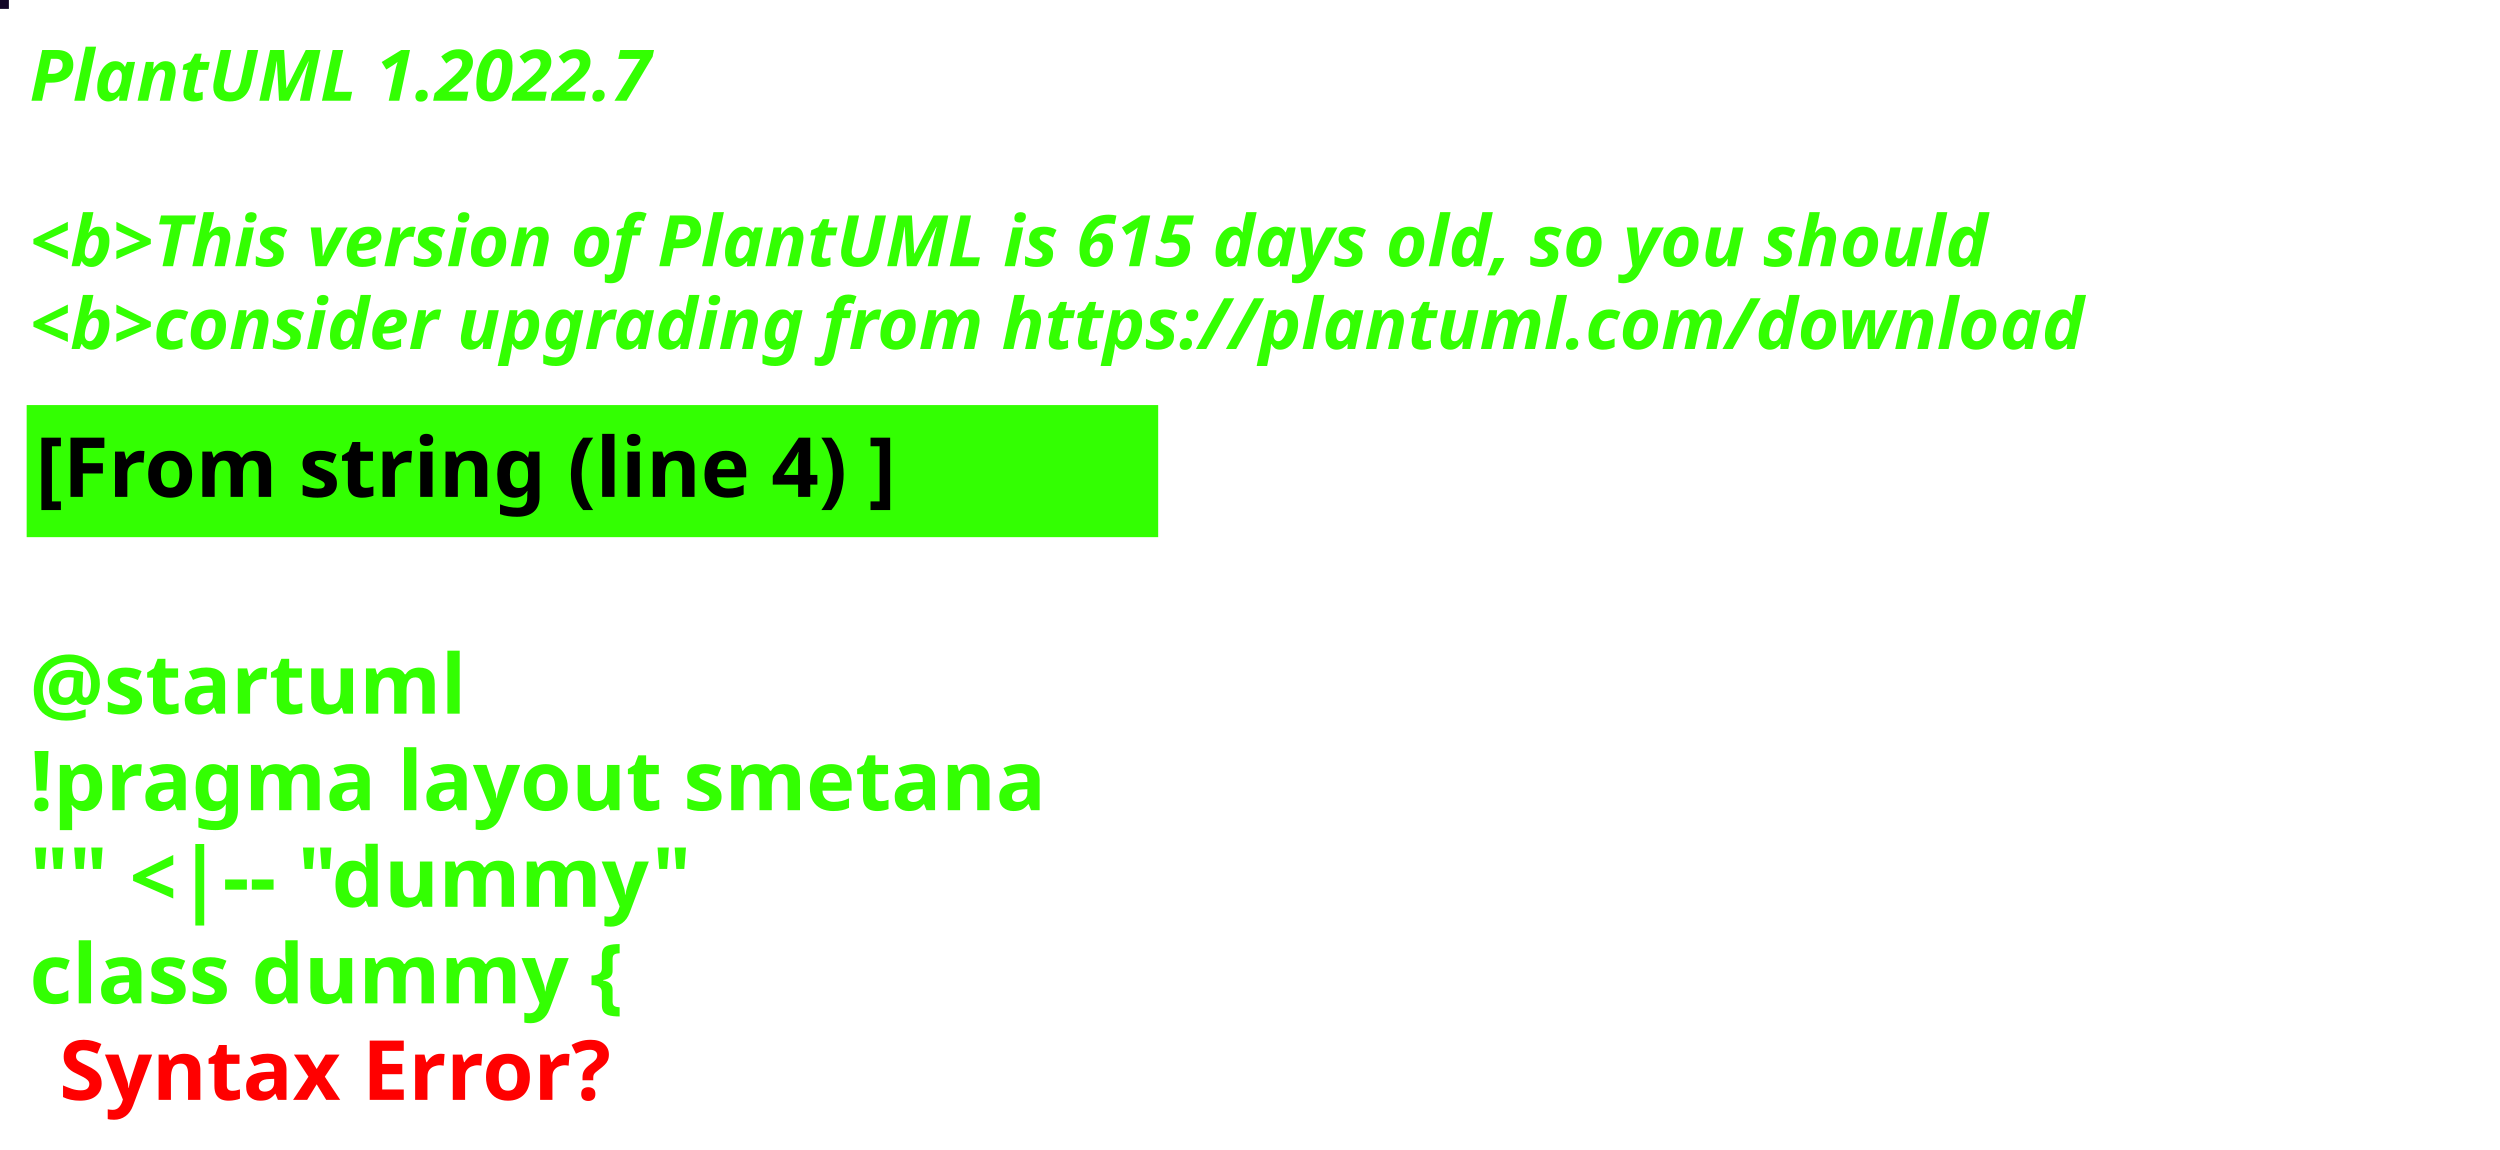
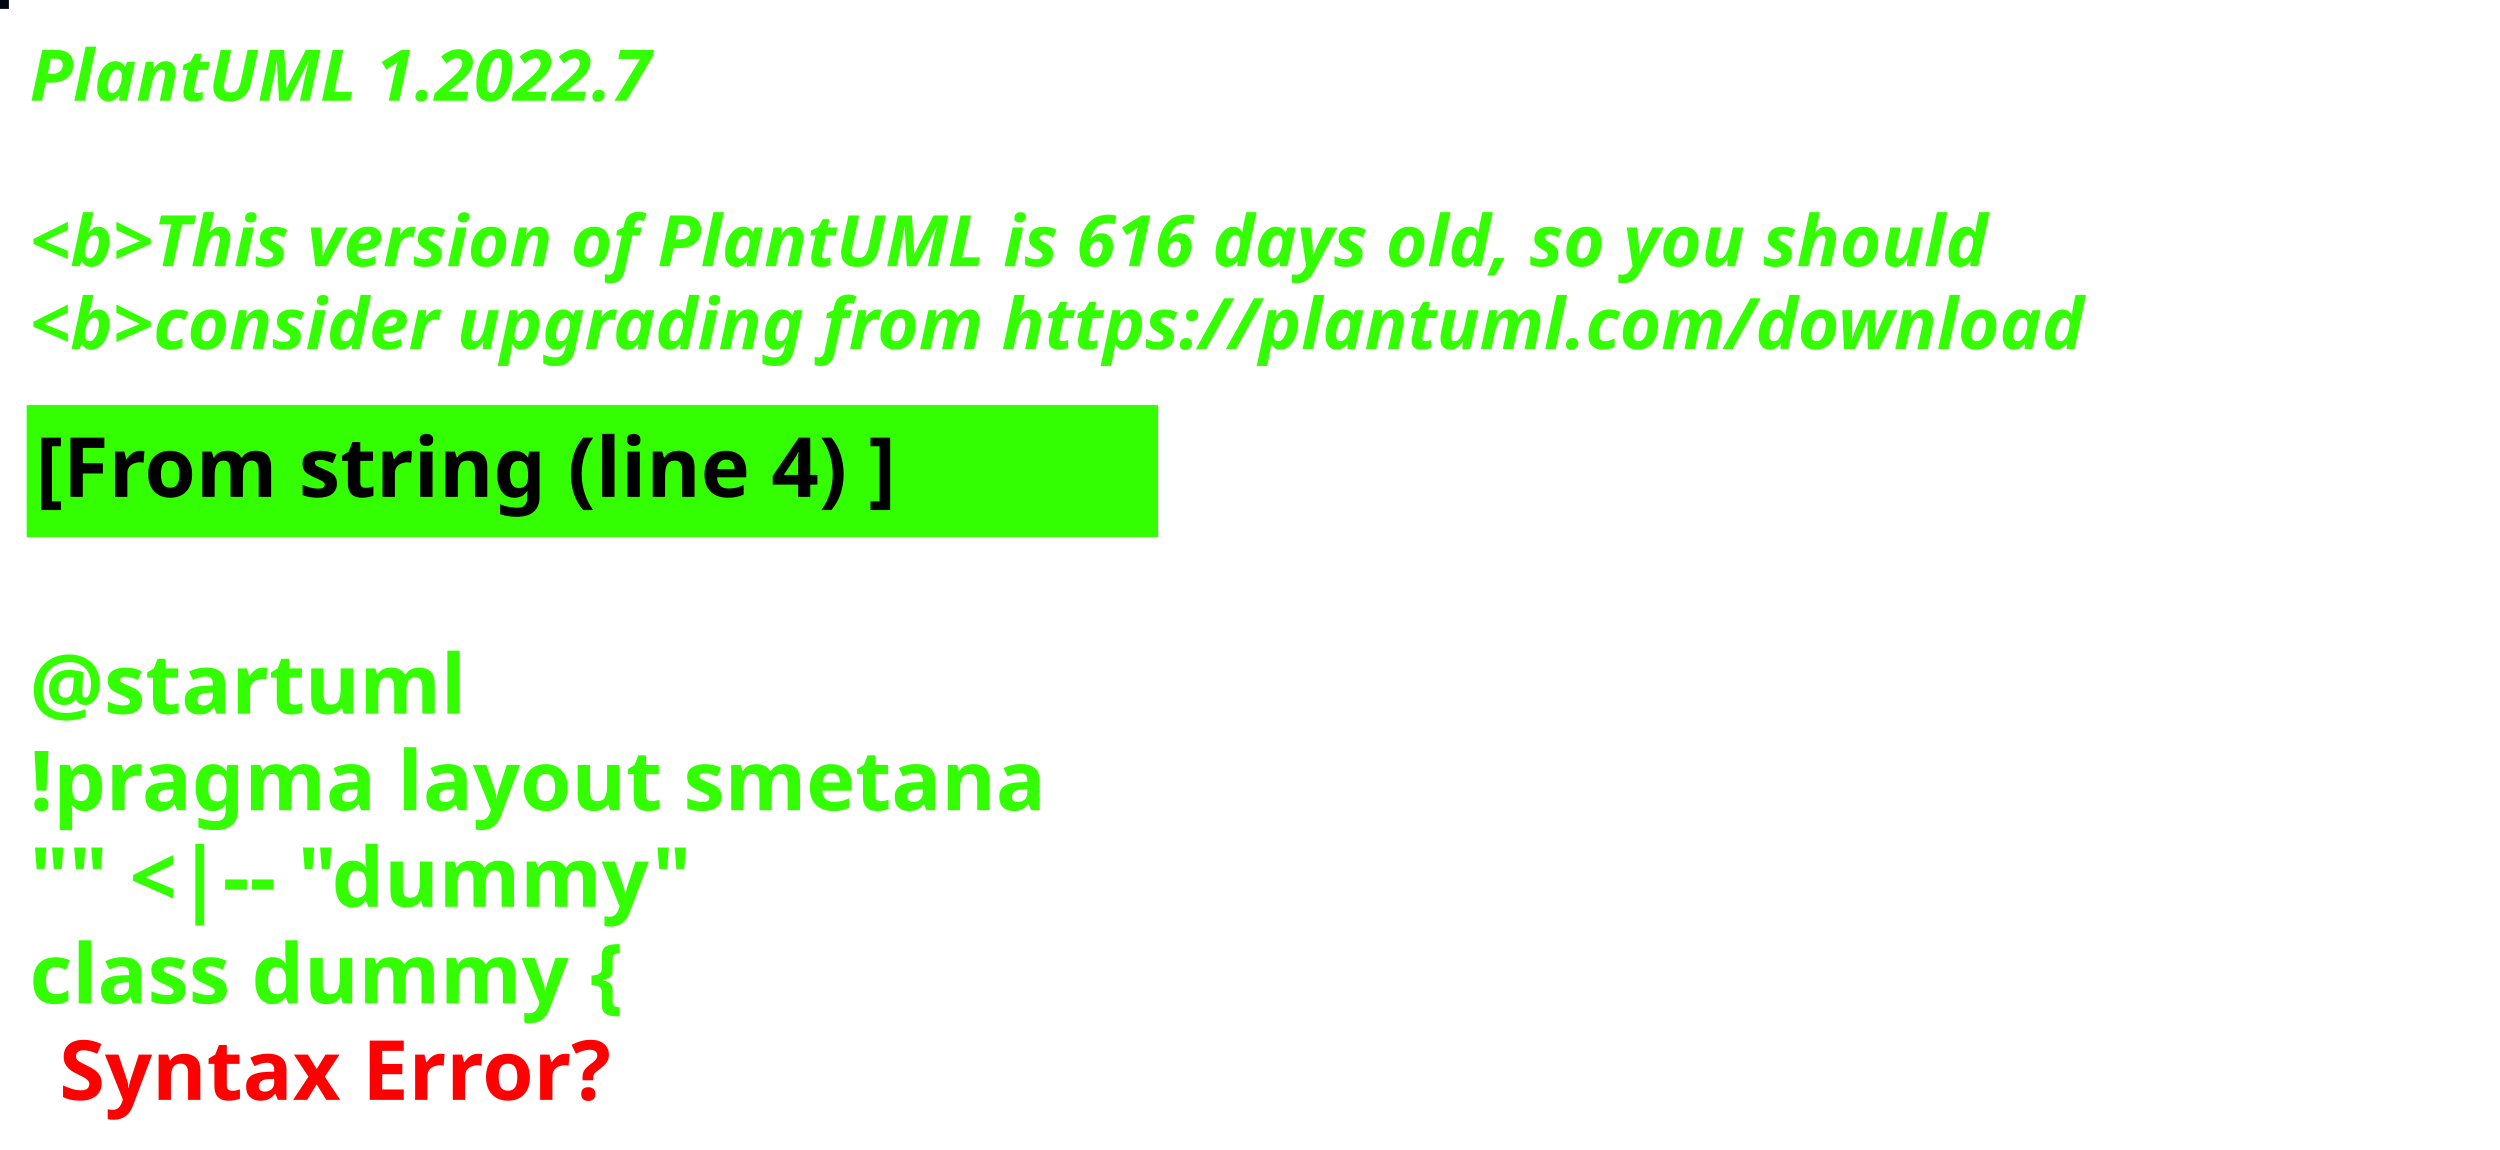
<svg xmlns="http://www.w3.org/2000/svg" contentStyleType="text/css" height="194px" preserveAspectRatio="none" style="width:422px;height:194px;background:#000000;" version="1.1" viewBox="0 0 422 194" width="422px" zoomAndPan="magnify">
  <defs />
  <g>
-     <rect fill="#130627" height="1" style="stroke:#130627;stroke-width:1.0;" width="1" x="0" y="0" />
+     <rect fill="#010710" height="1" style="stroke:#010710;stroke-width:1.0;" width="1" x="0" y="0" />
    <text fill="#33FF02" font-family="sans-serif" font-size="12" font-style="italic" font-weight="bold" lengthAdjust="spacing" textLength="127" x="5" y="17">PlantUML 1.2022.7</text>
    <text fill="#33FF02" font-family="sans-serif" font-size="12" font-style="italic" font-weight="bold" lengthAdjust="spacing" textLength="4" x="5" y="30.969"> </text>
-     <text fill="#33FF02" font-family="sans-serif" font-size="12" font-style="italic" font-weight="bold" lengthAdjust="spacing" textLength="399" x="5" y="44.938">&lt;b&gt;This version of PlantUML is 615 days old, so you should</text>
+     <text fill="#33FF02" font-family="sans-serif" font-size="12" font-style="italic" font-weight="bold" lengthAdjust="spacing" textLength="399" x="5" y="44.938">&lt;b&gt;This version of PlantUML is 616 days old, so you should</text>
    <text fill="#33FF02" font-family="sans-serif" font-size="12" font-style="italic" font-weight="bold" lengthAdjust="spacing" textLength="408" x="5" y="58.906">&lt;b&gt;consider upgrading from https://plantuml.com/download</text>
    <rect fill="#33FF02" height="21.297" style="stroke:#33FF02;stroke-width:1.0;" width="190" x="5" y="68.875" />
    <text fill="#000000" font-family="sans-serif" font-size="14" font-weight="bold" lengthAdjust="spacing" textLength="168" x="6" y="83.875">[From string (line 4) ]</text>
    <text fill="#33FF02" font-family="sans-serif" font-size="14" font-weight="bold" lengthAdjust="spacing" textLength="5" x="5" y="104.172"> </text>
    <text fill="#33FF02" font-family="sans-serif" font-size="14" font-weight="bold" lengthAdjust="spacing" textLength="79" x="5" y="120.469">@startuml</text>
    <text fill="#33FF02" font-family="sans-serif" font-size="14" font-weight="bold" lengthAdjust="spacing" textLength="190" x="5" y="136.766">!pragma layout smetana</text>
    <text fill="#33FF02" font-family="sans-serif" font-size="14" font-weight="bold" lengthAdjust="spacing" textLength="124" x="5" y="153.062">"" &lt;|-- "dummy"</text>
    <text fill="#33FF02" font-family="sans-serif" font-size="14" font-weight="bold" lengthAdjust="spacing" text-decoration="wavy underline" textLength="117" x="5" y="169.359">class dummy {</text>
    <text fill="#FF0000" font-family="sans-serif" font-size="14" font-weight="bold" lengthAdjust="spacing" textLength="106" x="10" y="185.656">Syntax Error?</text>
  </g>
</svg>
